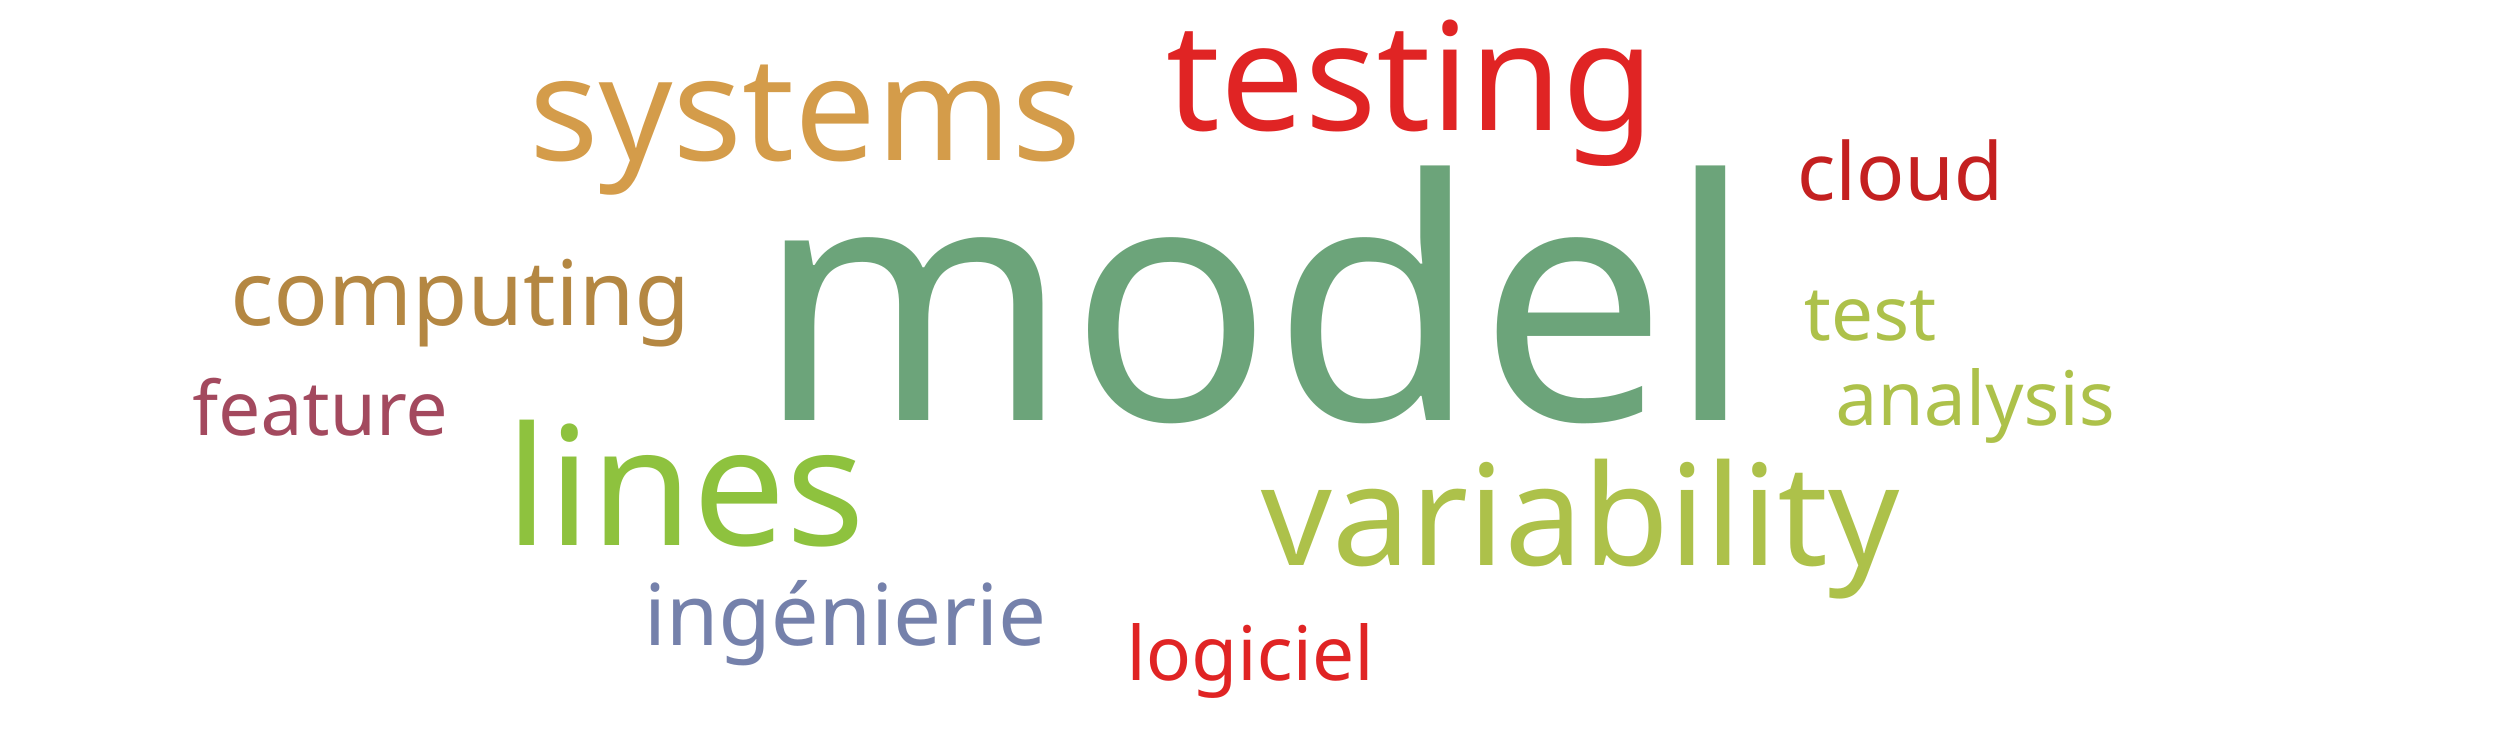
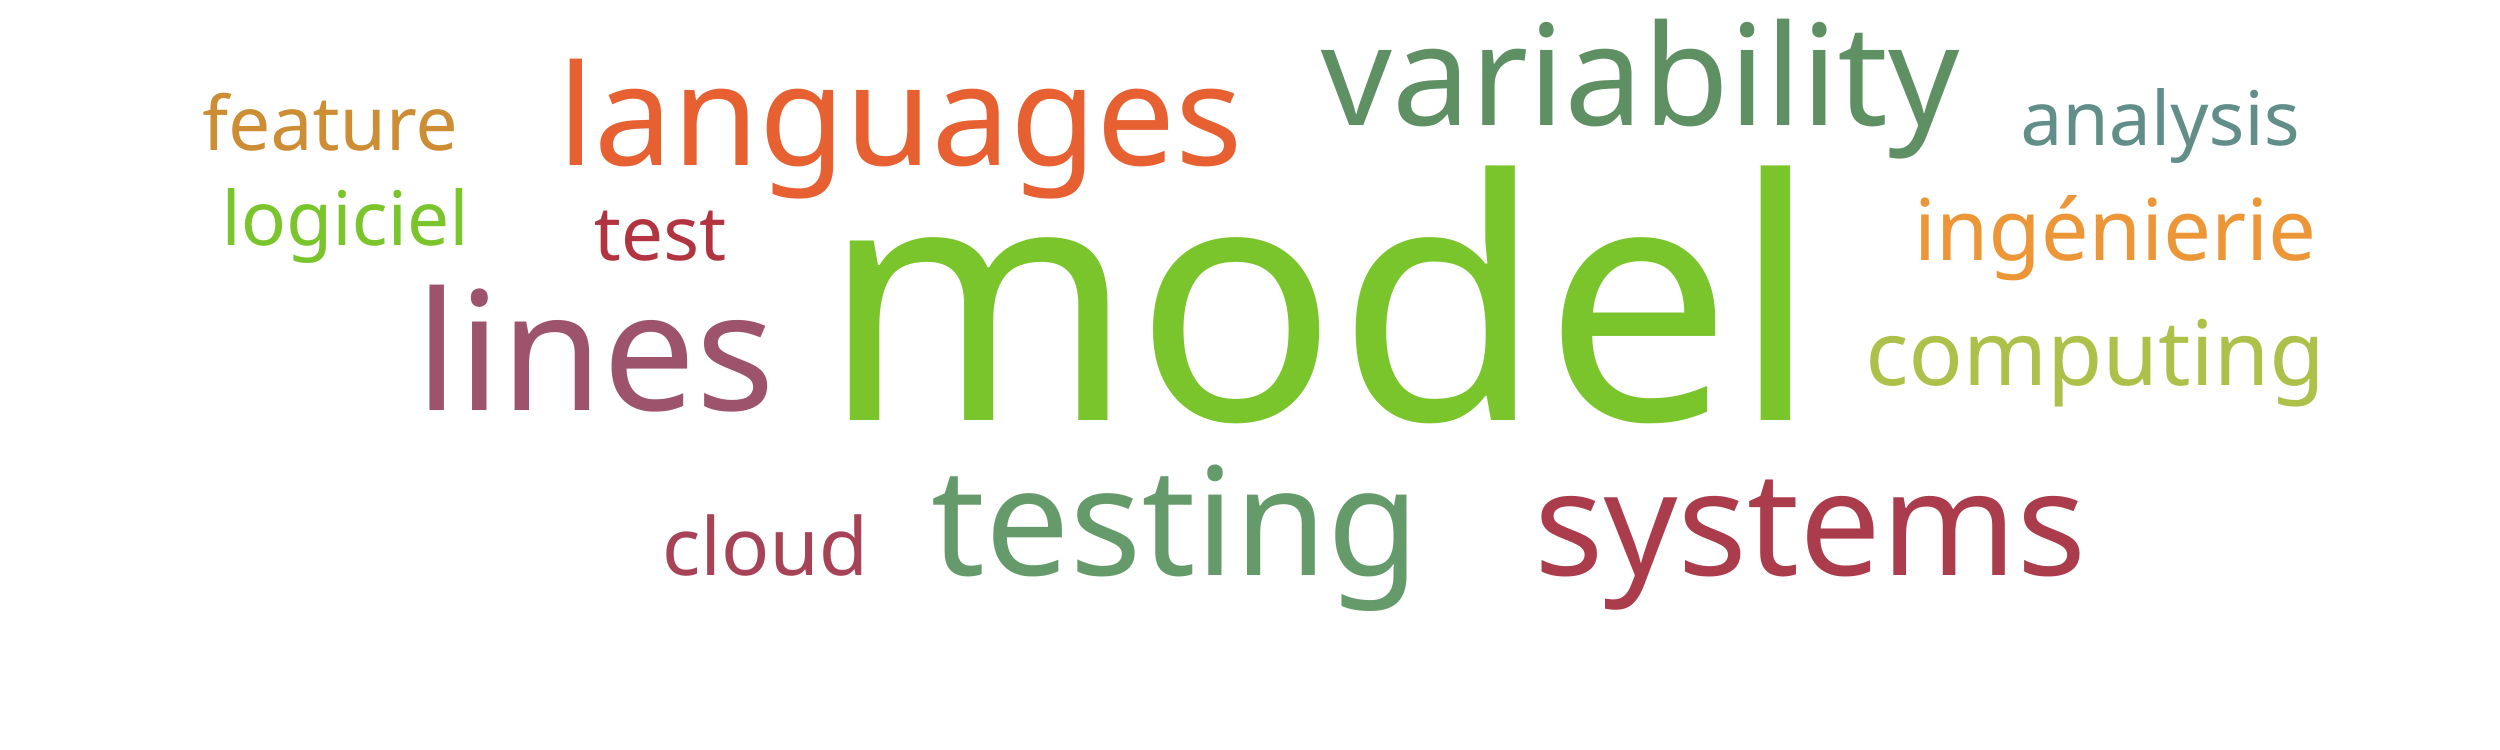
<svg xmlns="http://www.w3.org/2000/svg" width="500" height="150">
  <g transform="translate(250, 75)">
-     <text text-anchor="middle" style="font-family: Impact; font-size: 67px; fill: #6ca47a" transform="translate(1,9)rotate(0)">model</text>
-     <text text-anchor="middle" style="font-family: Impact; font-size: 33px; fill: #8ec23e" transform="translate(-113,34)rotate(0)">lines</text>
-     <text text-anchor="middle" style="font-family: Impact; font-size: 30px; fill: #e02424" transform="translate(32,-49)rotate(0)">testing</text>
-     <text text-anchor="middle" style="font-family: Impact; font-size: 29px; fill: #d49c4a" transform="translate(-89,-43)rotate(0)">systems</text>
-     <text text-anchor="middle" style="font-family: Impact; font-size: 28px; fill: #adc14a" transform="translate(66,38)rotate(0)">variability</text>
-     <text text-anchor="middle" style="font-family: Impact; font-size: 18px; fill: #b48742" transform="translate(-158,-10)rotate(0)">computing</text>
-     <text text-anchor="middle" style="font-family: Impact; font-size: 17px; fill: #7581ab" transform="translate(-81,54)rotate(0)">ingénierie</text>
-     <text text-anchor="middle" style="font-family: Impact; font-size: 16px; fill: #c42020" transform="translate(130,-35)rotate(0)">cloud</text>
-     <text text-anchor="middle" style="font-family: Impact; font-size: 15px; fill: #e02424" transform="translate(0,61)rotate(0)">logiciel</text>
-     <text text-anchor="middle" style="font-family: Impact; font-size: 15px; fill: #adc14a" transform="translate(124,-7)rotate(0)">test</text>
-     <text text-anchor="middle" style="font-family: Impact; font-size: 15px; fill: #a3495e" transform="translate(-186,12)rotate(0)">feature</text>
-     <text text-anchor="middle" style="font-family: Impact; font-size: 15px; fill: #adc14a" transform="translate(145,10)rotate(0)">analysis</text>
+     <text text-anchor="middle" style="font-family: Impact; font-size: 67px; fill: #7ac52c" transform="translate(14,9)rotate(0)">model</text>
+     <text text-anchor="middle" style="font-family: Impact; font-size: 33px; fill: #9d536c" transform="translate(-131,7)rotate(0)">lines</text>
+     <text text-anchor="middle" style="font-family: Impact; font-size: 30px; fill: #659b6b" transform="translate(-15,40)rotate(0)">testing</text>
+     <text text-anchor="middle" style="font-family: Impact; font-size: 29px; fill: #ab3c4b" transform="translate(112,40)rotate(0)">systems</text>
+     <text text-anchor="middle" style="font-family: Impact; font-size: 28px; fill: #5e9063" transform="translate(78,-50)rotate(0)">variability</text>
+     <text text-anchor="middle" style="font-family: Impact; font-size: 28px; fill: #e76032" transform="translate(-70,-42)rotate(0)">languages</text>
+     <text text-anchor="middle" style="font-family: Impact; font-size: 18px; fill: #adc14a" transform="translate(169,2)rotate(0)">computing</text>
+     <text text-anchor="middle" style="font-family: Impact; font-size: 17px; fill: #ec9637" transform="translate(173,-23)rotate(0)">ingénierie</text>
+     <text text-anchor="middle" style="font-family: Impact; font-size: 16px; fill: #a74356" transform="translate(-97,40)rotate(0)">cloud</text>
+     <text text-anchor="middle" style="font-family: Impact; font-size: 15px; fill: #7ac52c" transform="translate(-181,-26)rotate(0)">logiciel</text>
+     <text text-anchor="middle" style="font-family: Impact; font-size: 15px; fill: #b23440" transform="translate(-118,-23)rotate(0)">test</text>
+     <text text-anchor="middle" style="font-family: Impact; font-size: 15px; fill: #cc8d34" transform="translate(-184,-45)rotate(0)">feature</text>
+     <text text-anchor="middle" style="font-family: Impact; font-size: 15px; fill: #618e88" transform="translate(182,-46)rotate(0)">analysis</text>
  </g>
</svg>
